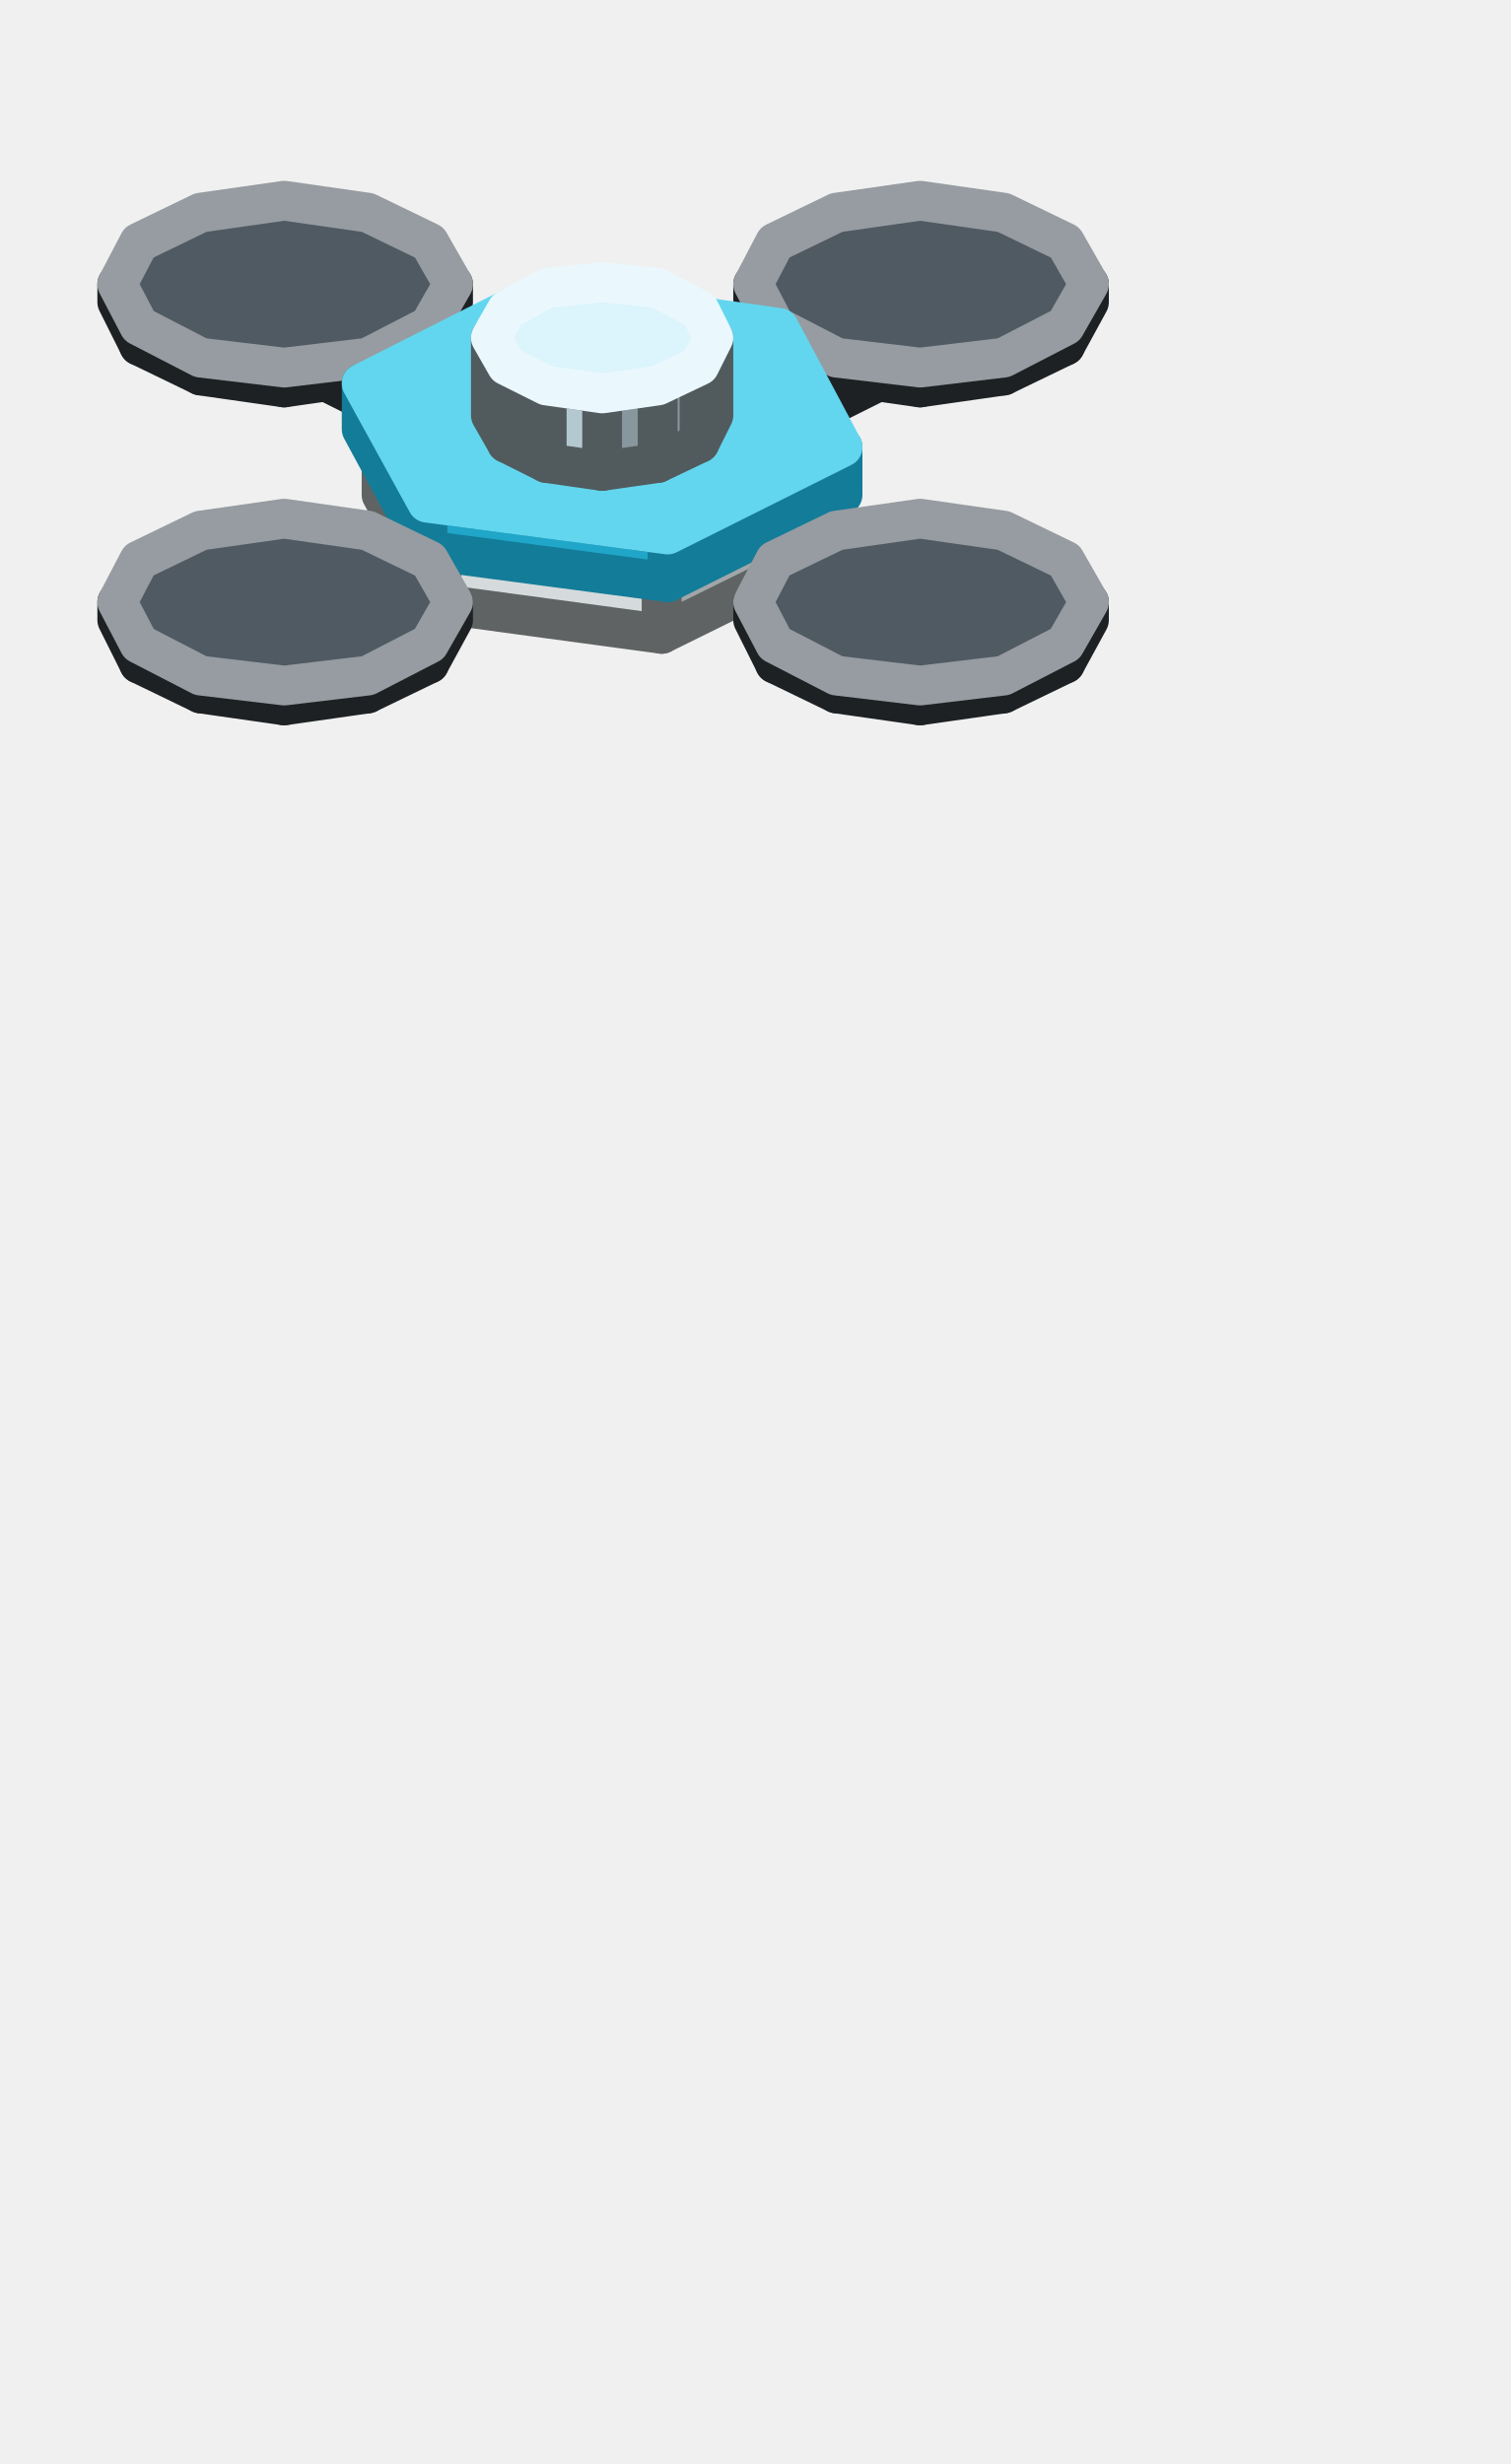
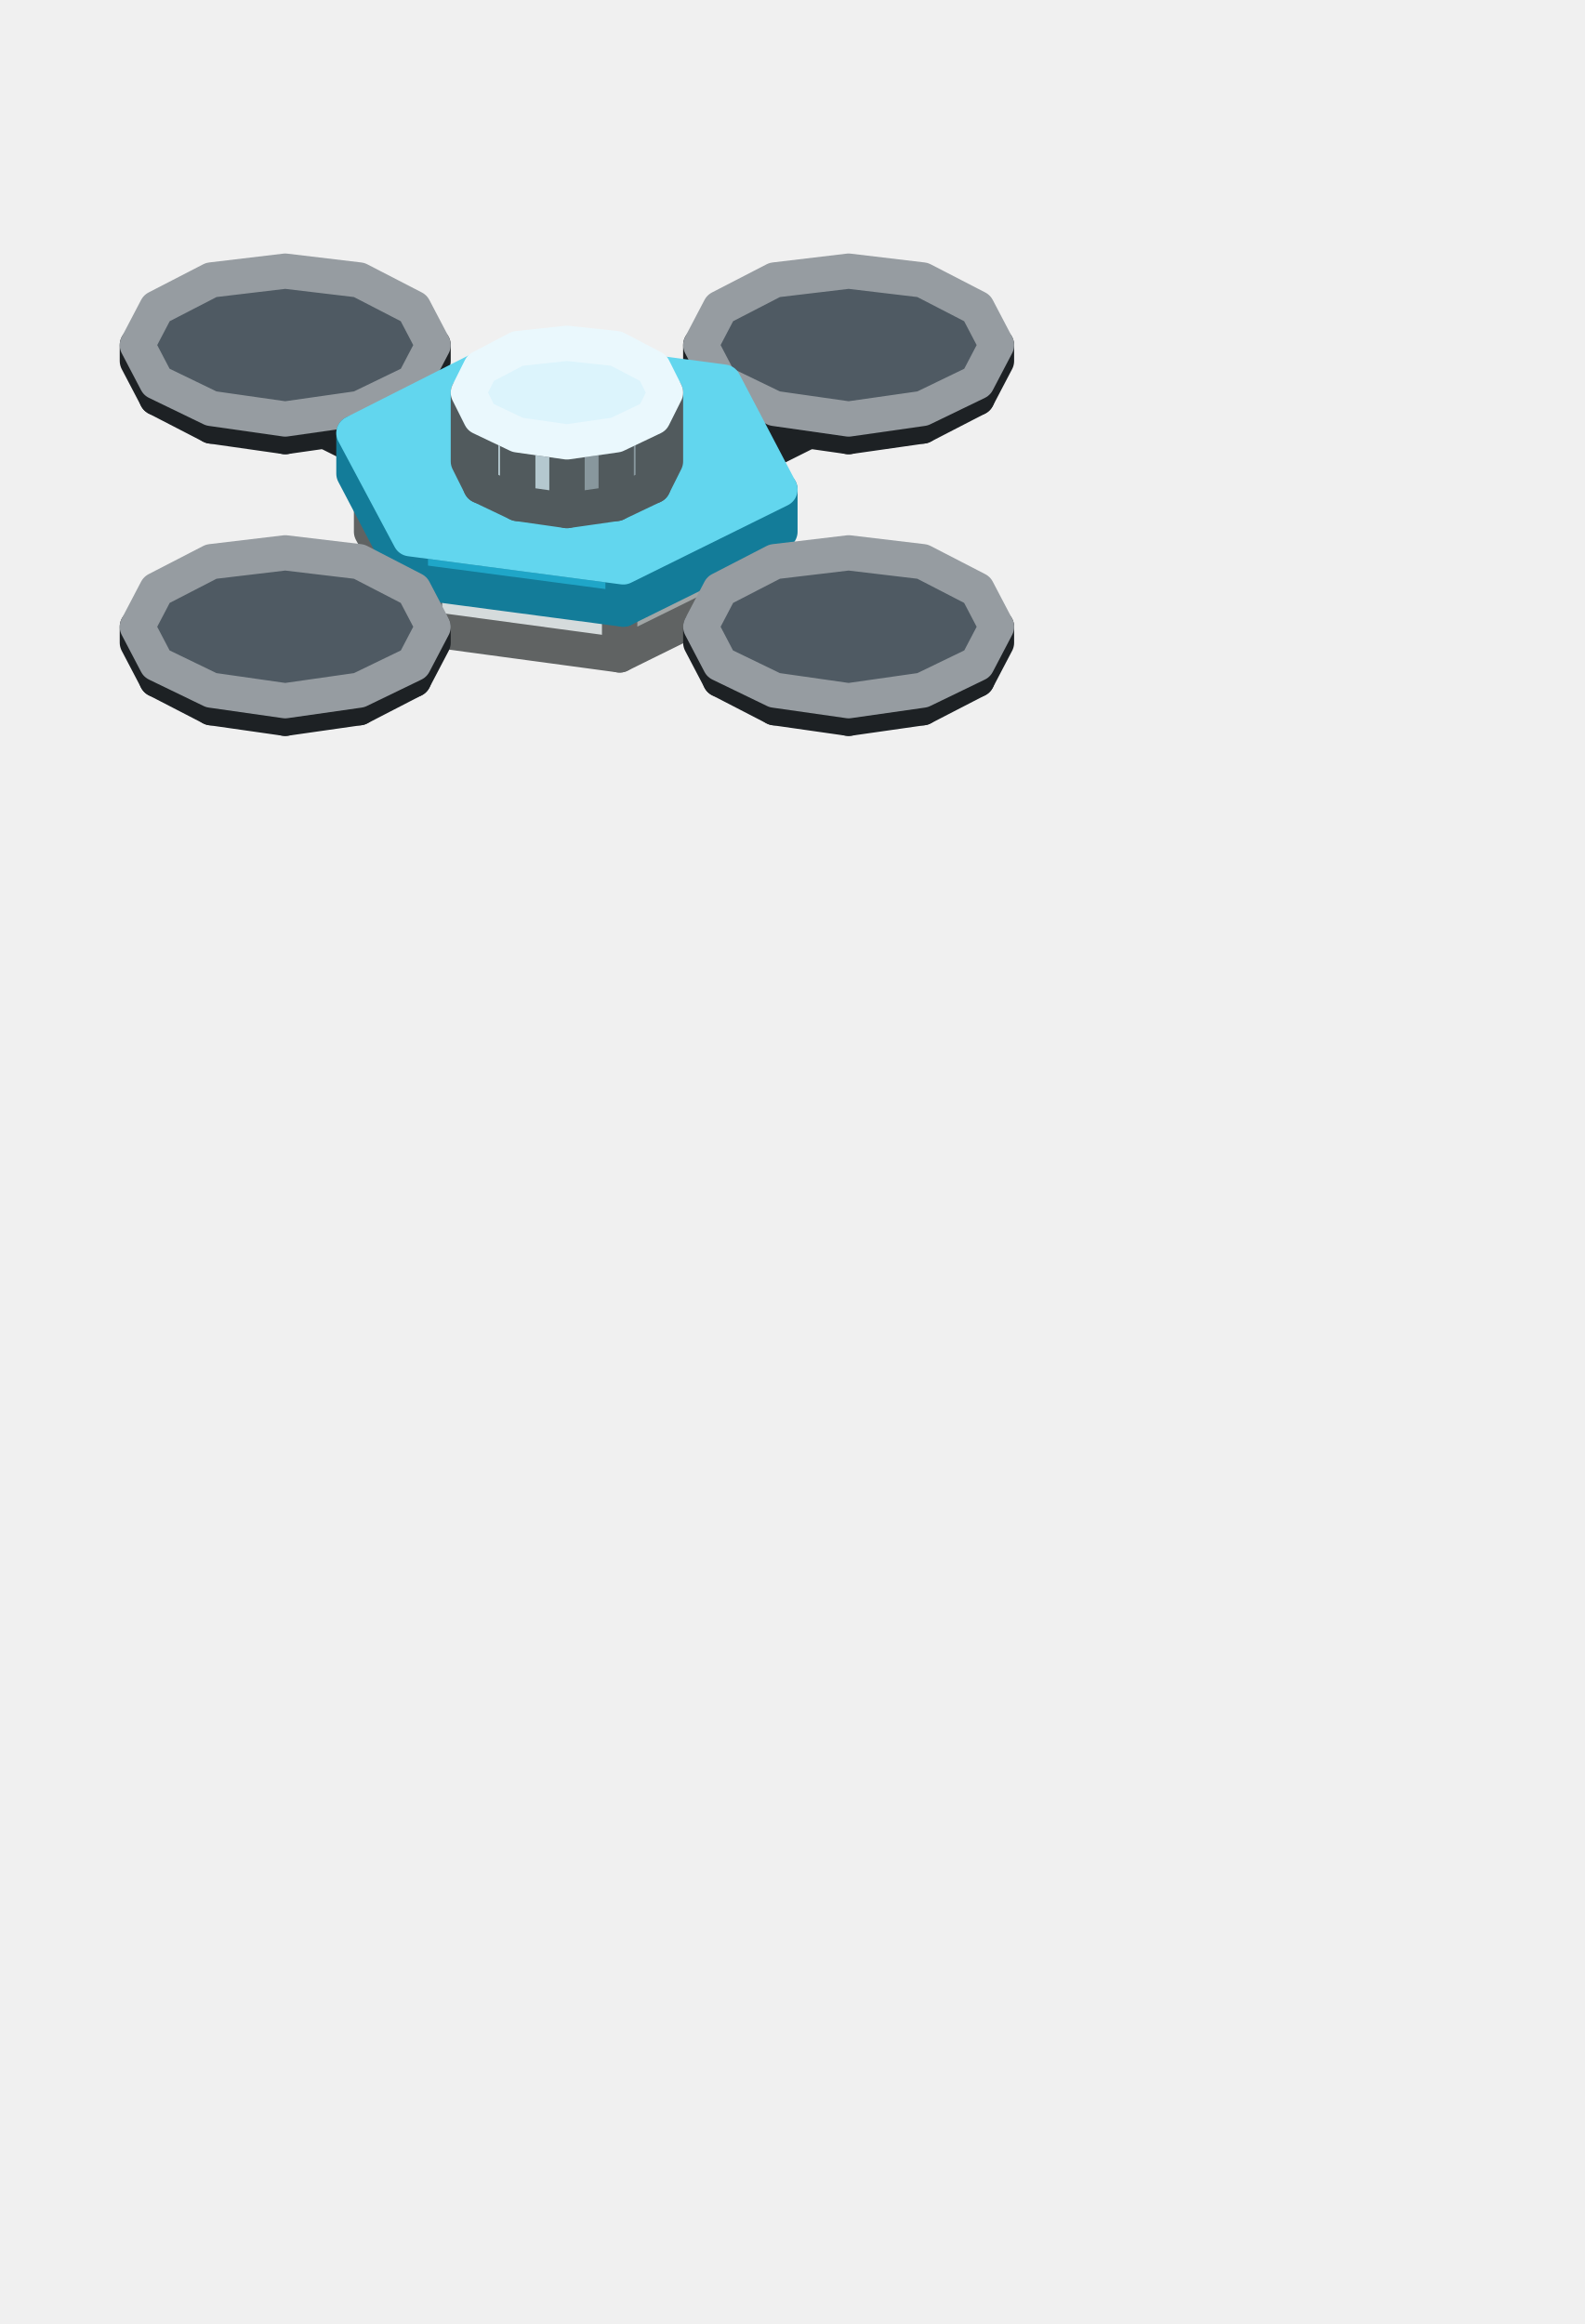
- <svg xmlns="http://www.w3.org/2000/svg" width="76" height="124" viewBox="0 0 76 124">
+ <svg xmlns="http://www.w3.org/2000/svg" width="90" height="132" viewBox="0 0 90 132">
  <g stroke-width="2" stroke-linejoin="round">
-     <polygon points="30.3,31.4 26.5,29.5 26.5,26.4 30.3,28.3" fill="#A8F5B0" stroke="#4C6E4F" />
-     <polygon points="34.2,29.5 30.3,31.4 30.3,28.3 34.2,26.4" fill="#7FB985" stroke="#4C6E4F" />
-     <polygon points="30.3,28.3 26.5,26.4 30.3,24.5 34.2,26.4" fill="#CDFFD7" stroke="#E1FFE7" />
-     <polygon points="45,33.5 13,17.5 13,15.9 45,31.9" fill="#414A51" stroke="#1D2124" />
-     <polygon points="47.6,32.2 45,33.5 45,31.9 47.6,30.6" fill="#31383D" stroke="#1D2124" />
-     <polygon points="45,31.9 13,15.9 15.6,14.6 47.6,30.6" fill="#4F5A63" stroke="#969CA1" />
-     <polygon points="18.5,18.9 14.3,19.5 14.3,18.5 18.5,18" fill="#31383D" stroke="#1D2124" />
-     <polygon points="14.3,19.5 10.1,18.9 10.1,18 14.3,18.5" fill="#414A51" stroke="#1D2124" />
-     <polygon points="10.1,18.9 7,17.4 7,16.4 10.1,18" fill="#414A51" stroke="#1D2124" />
-     <polygon points="7,17.4 5.9,15.2 5.9,14.3 7,16.4" fill="#414A51" stroke="#1D2124" />
-     <polygon points="22.8,15.2 21.6,17.4 21.6,16.4 22.8,14.3" fill="#31383D" stroke="#1D2124" />
-     <polygon points="21.6,17.4 18.5,18.9 18.5,18 21.6,16.4" fill="#31383D" stroke="#1D2124" />
-     <polygon points="18.5,18 14.3,18.5 10.1,18 7,16.4 5.9,14.3 7,12.2 10.1,10.7 14.3,10.1 18.5,10.7 21.6,12.2 22.8,14.3 21.6,16.4" fill="#4F5A63" stroke="#969CA1" />
-     <polygon points="15.6,33.5 13,32.2 13,30.6 15.6,31.9" fill="#414A51" stroke="#1D2124" />
-     <polygon points="47.6,17.5 15.6,33.5 15.6,31.9 47.6,15.9" fill="#31383D" stroke="#1D2124" />
-     <polygon points="15.6,31.9 13,30.6 45,14.6 47.6,15.9" fill="#4F5A63" stroke="#969CA1" />
-     <polygon points="50.5,18.9 46.3,19.5 46.3,18.5 50.5,18" fill="#31383D" stroke="#1D2124" />
-     <polygon points="46.3,19.5 42.1,18.9 42.1,18 46.3,18.5" fill="#414A51" stroke="#1D2124" />
-     <polygon points="42.1,18.9 39,17.4 39,16.4 42.1,18" fill="#414A51" stroke="#1D2124" />
-     <polygon points="39,17.4 37.9,15.2 37.9,14.3 39,16.4" fill="#414A51" stroke="#1D2124" />
-     <polygon points="54.8,15.2 53.6,17.4 53.6,16.4 54.8,14.3" fill="#31383D" stroke="#1D2124" />
-     <polygon points="53.6,17.4 50.5,18.9 50.5,18 53.6,16.4" fill="#31383D" stroke="#1D2124" />
-     <polygon points="50.5,18 46.3,18.5 42.1,18 39,16.4 37.9,14.3 39,12.2 42.1,10.7 46.3,10.1 50.5,10.7 53.6,12.2 54.8,14.3 53.6,16.4" fill="#4F5A63" stroke="#969CA1" />
-     <polygon points="33.3,31.9 22.2,30.4 22.2,25 33.3,26.4" fill="#D5DBDC" stroke="#606363" />
-     <polygon points="22.2,30.4 19.2,24.9 19.2,19.4 22.2,25" fill="#D5DBDC" stroke="#606363" />
-     <polygon points="41.4,27.9 33.3,31.9 33.3,26.4 41.4,22.4" fill="#A1A6A6" stroke="#606363" />
-     <polygon points="33.3,26.4 22.2,25 19.2,19.4 27.3,15.3 38.4,16.8 41.4,22.4" fill="#FFFFFF" stroke="#FFFFFF" />
-     <polygon points="33.6,29.3 21.5,27.7 21.5,25.3 33.6,26.9" fill="#1FA6C8" stroke="#137C99" />
-     <polygon points="21.5,27.7 18.2,21.6 18.2,19.3 21.5,25.3" fill="#1FA6C8" stroke="#137C99" />
-     <polygon points="42.4,24.9 33.6,29.3 33.6,26.9 42.4,22.5" fill="#137C99" stroke="#137C99" />
-     <polygon points="33.6,26.9 21.5,25.3 18.2,19.3 27.1,14.8 39.2,16.5 42.4,22.5" fill="#62D6EE" stroke="#62D6EE" />
-     <polygon points="33.1,23.3 30.3,23.7 30.3,19.8 33.1,19.4" fill="#88979D" stroke="#515A5D" />
-     <polygon points="30.3,23.7 27.5,23.3 27.5,19.4 30.3,19.8" fill="#B4C8CF" stroke="#515A5D" />
-     <polygon points="27.5,23.3 25.5,22.3 25.5,18.4 27.5,19.4" fill="#B4C8CF" stroke="#515A5D" />
-     <polygon points="25.5,22.3 24.7,20.9 24.7,17 25.5,18.4" fill="#B4C8CF" stroke="#515A5D" />
-     <polygon points="35.9,20.9 35.2,22.3 35.2,18.4 35.9,17" fill="#88979D" stroke="#515A5D" />
-     <polygon points="35.2,22.3 33.1,23.3 33.1,19.4 35.2,18.4" fill="#88979D" stroke="#515A5D" />
-     <polygon points="33.1,19.4 30.3,19.8 27.5,19.4 25.5,18.4 24.7,17 25.5,15.6 27.5,14.5 30.3,14.2 33.1,14.5 35.2,15.6 35.9,17 35.2,18.4" fill="#DCF4FC" stroke="#EAF8FD" />
-     <polygon points="50.5,34.9 46.3,35.5 46.3,34.5 50.5,34" fill="#31383D" stroke="#1D2124" />
-     <polygon points="46.3,35.5 42.1,34.9 42.1,34 46.3,34.5" fill="#414A51" stroke="#1D2124" />
-     <polygon points="42.1,34.9 39,33.4 39,32.4 42.1,34" fill="#414A51" stroke="#1D2124" />
-     <polygon points="39,33.4 37.9,31.2 37.9,30.3 39,32.4" fill="#414A51" stroke="#1D2124" />
-     <polygon points="54.8,31.2 53.6,33.4 53.6,32.4 54.8,30.3" fill="#31383D" stroke="#1D2124" />
-     <polygon points="53.6,33.4 50.5,34.9 50.5,34 53.6,32.4" fill="#31383D" stroke="#1D2124" />
-     <polygon points="50.5,34 46.3,34.5 42.1,34 39,32.4 37.9,30.3 39,28.2 42.1,26.7 46.3,26.1 50.5,26.7 53.6,28.2 54.8,30.3 53.6,32.4" fill="#4F5A63" stroke="#969CA1" />
-     <polygon points="18.5,34.9 14.3,35.5 14.3,34.5 18.5,34" fill="#31383D" stroke="#1D2124" />
-     <polygon points="14.3,35.5 10.1,34.9 10.1,34 14.3,34.5" fill="#414A51" stroke="#1D2124" />
-     <polygon points="10.1,34.9 7,33.4 7,32.4 10.1,34" fill="#414A51" stroke="#1D2124" />
-     <polygon points="7,33.4 5.9,31.2 5.9,30.3 7,32.4" fill="#414A51" stroke="#1D2124" />
-     <polygon points="22.8,31.2 21.6,33.4 21.6,32.4 22.8,30.3" fill="#31383D" stroke="#1D2124" />
-     <polygon points="21.6,33.4 18.5,34.9 18.5,34 21.6,32.4" fill="#31383D" stroke="#1D2124" />
-     <polygon points="18.5,34 14.3,34.5 10.1,34 7,32.4 5.9,30.3 7,28.2 10.1,26.7 14.3,26.1 18.5,26.7 21.6,28.2 22.8,30.3 21.6,32.4" fill="#4F5A63" stroke="#969CA1" />
+     <polygon points="32.2,36.7 28.4,34.8 28.4,31.7 32.2,33.6" fill="#A8F5B0" stroke="#4C6E4F" />
+     <polygon points="36,34.8 32.2,36.7 32.2,33.6 36,31.7" fill="#7FB985" stroke="#4C6E4F" />
+     <polygon points="32.2,33.6 28.4,31.7 32.2,29.7 36,31.7" fill="#CDFFD7" stroke="#E1FFE7" />
+     <polygon points="46.9,38.7 14.9,22.7 14.9,21.2 46.9,37.2" fill="#414A51" stroke="#1D2124" />
+     <polygon points="49.5,37.5 46.9,38.7 46.9,37.2 49.5,35.9" fill="#31383D" stroke="#1D2124" />
+     <polygon points="46.9,37.2 14.9,21.2 17.5,19.9 49.5,35.9" fill="#4F5A63" stroke="#969CA1" />
+     <polygon points="20.4,24.2 16.2,24.8 16.2,23.8 20.4,23.2" fill="#31383D" stroke="#1D2124" />
+     <polygon points="16.2,24.8 12,24.2 12,23.2 16.2,23.8" fill="#414A51" stroke="#1D2124" />
+     <polygon points="12,24.2 8.9,22.6 8.9,21.7 12,23.2" fill="#414A51" stroke="#1D2124" />
+     <polygon points="8.9,22.6 7.8,20.5 7.8,19.6 8.9,21.7" fill="#414A51" stroke="#1D2124" />
+     <polygon points="24.6,20.5 23.5,22.6 23.5,21.7 24.6,19.6" fill="#31383D" stroke="#1D2124" />
+     <polygon points="23.5,22.6 20.4,24.2 20.4,23.2 23.5,21.7" fill="#31383D" stroke="#1D2124" />
+     <polygon points="20.4,23.2 16.2,23.8 12,23.2 8.9,21.7 7.8,19.6 8.9,17.5 12,15.9 16.2,15.4 20.4,15.9 23.5,17.5 24.6,19.6 23.5,21.7" fill="#4F5A63" stroke="#969CA1" />
+     <polygon points="17.5,38.7 14.9,37.5 14.9,35.9 17.5,37.2" fill="#414A51" stroke="#1D2124" />
+     <polygon points="49.5,22.7 17.5,38.7 17.5,37.2 49.5,21.2" fill="#31383D" stroke="#1D2124" />
+     <polygon points="17.5,37.2 14.9,35.9 46.9,19.9 49.5,21.2" fill="#4F5A63" stroke="#969CA1" />
+     <polygon points="52.4,24.2 48.2,24.8 48.2,23.8 52.4,23.2" fill="#31383D" stroke="#1D2124" />
+     <polygon points="48.2,24.8 44,24.2 44,23.2 48.2,23.8" fill="#414A51" stroke="#1D2124" />
+     <polygon points="44,24.2 40.9,22.6 40.9,21.7 44,23.2" fill="#414A51" stroke="#1D2124" />
+     <polygon points="40.9,22.6 39.8,20.5 39.8,19.6 40.9,21.7" fill="#414A51" stroke="#1D2124" />
+     <polygon points="56.6,20.5 55.5,22.6 55.5,21.7 56.6,19.6" fill="#31383D" stroke="#1D2124" />
+     <polygon points="55.5,22.6 52.4,24.2 52.4,23.2 55.5,21.7" fill="#31383D" stroke="#1D2124" />
+     <polygon points="52.4,23.2 48.2,23.8 44,23.2 40.9,21.7 39.8,19.6 40.9,17.5 44,15.9 48.2,15.4 52.4,15.9 55.5,17.5 56.6,19.6 55.5,21.7" fill="#4F5A63" stroke="#969CA1" />
+     <polygon points="35.2,37.2 24.1,35.7 24.1,30.2 35.2,31.7" fill="#D5DBDC" stroke="#606363" />
+     <polygon points="24.1,35.7 21.1,30.2 21.1,24.7 24.1,30.2" fill="#D5DBDC" stroke="#606363" />
+     <polygon points="43.3,33.2 35.2,37.2 35.2,31.7 43.3,27.7" fill="#A1A6A6" stroke="#606363" />
+     <polygon points="35.2,31.7 24.1,30.2 21.1,24.7 29.2,20.6 40.3,22.1 43.3,27.7" fill="#FFFFFF" stroke="#FFFFFF" />
+     <polygon points="35.4,34.6 23.3,33 23.3,30.6 35.4,32.2" fill="#1FA6C8" stroke="#137C99" />
+     <polygon points="23.3,33 20.1,26.9 20.1,24.6 23.3,30.6" fill="#1FA6C8" stroke="#137C99" />
+     <polygon points="44.3,30.2 35.4,34.6 35.4,32.2 44.3,27.8" fill="#137C99" stroke="#137C99" />
+     <polygon points="35.4,32.2 23.3,30.6 20.1,24.6 29,20.1 41.1,21.7 44.3,27.8" fill="#62D6EE" stroke="#62D6EE" />
+     <polygon points="35,28.6 32.2,29 32.2,25.1 35,24.7" fill="#88979D" stroke="#515A5D" />
+     <polygon points="32.2,29 29.4,28.6 29.4,24.7 32.2,25.1" fill="#B4C8CF" stroke="#515A5D" />
+     <polygon points="29.4,28.6 27.3,27.6 27.3,23.7 29.4,24.7" fill="#B4C8CF" stroke="#515A5D" />
+     <polygon points="27.3,27.6 26.6,26.2 26.6,22.3 27.3,23.7" fill="#B4C8CF" stroke="#515A5D" />
+     <polygon points="37.8,26.2 37.1,27.6 37.1,23.7 37.8,22.3" fill="#88979D" stroke="#515A5D" />
+     <polygon points="37.1,27.6 35,28.6 35,24.7 37.1,23.7" fill="#88979D" stroke="#515A5D" />
+     <polygon points="35,24.7 32.2,25.1 29.4,24.7 27.3,23.7 26.6,22.3 27.3,20.9 29.4,19.8 32.2,19.5 35,19.8 37.1,20.9 37.8,22.3 37.1,23.7" fill="#DCF4FC" stroke="#EAF8FD" />
+     <polygon points="52.4,40.2 48.2,40.8 48.2,39.8 52.4,39.2" fill="#31383D" stroke="#1D2124" />
+     <polygon points="48.2,40.8 44,40.2 44,39.2 48.2,39.8" fill="#414A51" stroke="#1D2124" />
+     <polygon points="44,40.2 40.9,38.6 40.9,37.7 44,39.2" fill="#414A51" stroke="#1D2124" />
+     <polygon points="40.9,38.6 39.8,36.5 39.8,35.6 40.9,37.7" fill="#414A51" stroke="#1D2124" />
+     <polygon points="56.6,36.5 55.5,38.6 55.5,37.7 56.6,35.6" fill="#31383D" stroke="#1D2124" />
+     <polygon points="55.5,38.6 52.4,40.2 52.4,39.2 55.5,37.7" fill="#31383D" stroke="#1D2124" />
+     <polygon points="52.4,39.2 48.2,39.8 44,39.2 40.9,37.7 39.8,35.6 40.9,33.5 44,31.9 48.2,31.4 52.4,31.9 55.5,33.5 56.6,35.6 55.5,37.7" fill="#4F5A63" stroke="#969CA1" />
+     <polygon points="20.4,40.2 16.2,40.8 16.2,39.8 20.4,39.2" fill="#31383D" stroke="#1D2124" />
+     <polygon points="16.2,40.8 12,40.2 12,39.2 16.2,39.8" fill="#414A51" stroke="#1D2124" />
+     <polygon points="12,40.2 8.9,38.6 8.9,37.7 12,39.2" fill="#414A51" stroke="#1D2124" />
+     <polygon points="8.9,38.6 7.8,36.5 7.8,35.6 8.9,37.7" fill="#414A51" stroke="#1D2124" />
+     <polygon points="24.6,36.5 23.5,38.6 23.5,37.7 24.6,35.6" fill="#31383D" stroke="#1D2124" />
+     <polygon points="23.5,38.6 20.4,40.2 20.4,39.2 23.5,37.7" fill="#31383D" stroke="#1D2124" />
+     <polygon points="20.4,39.2 16.2,39.8 12,39.2 8.9,37.7 7.8,35.6 8.9,33.5 12,31.9 16.2,31.4 20.4,31.9 23.5,33.5 24.6,35.6 23.5,37.7" fill="#4F5A63" stroke="#969CA1" />
  </g>
</svg>
